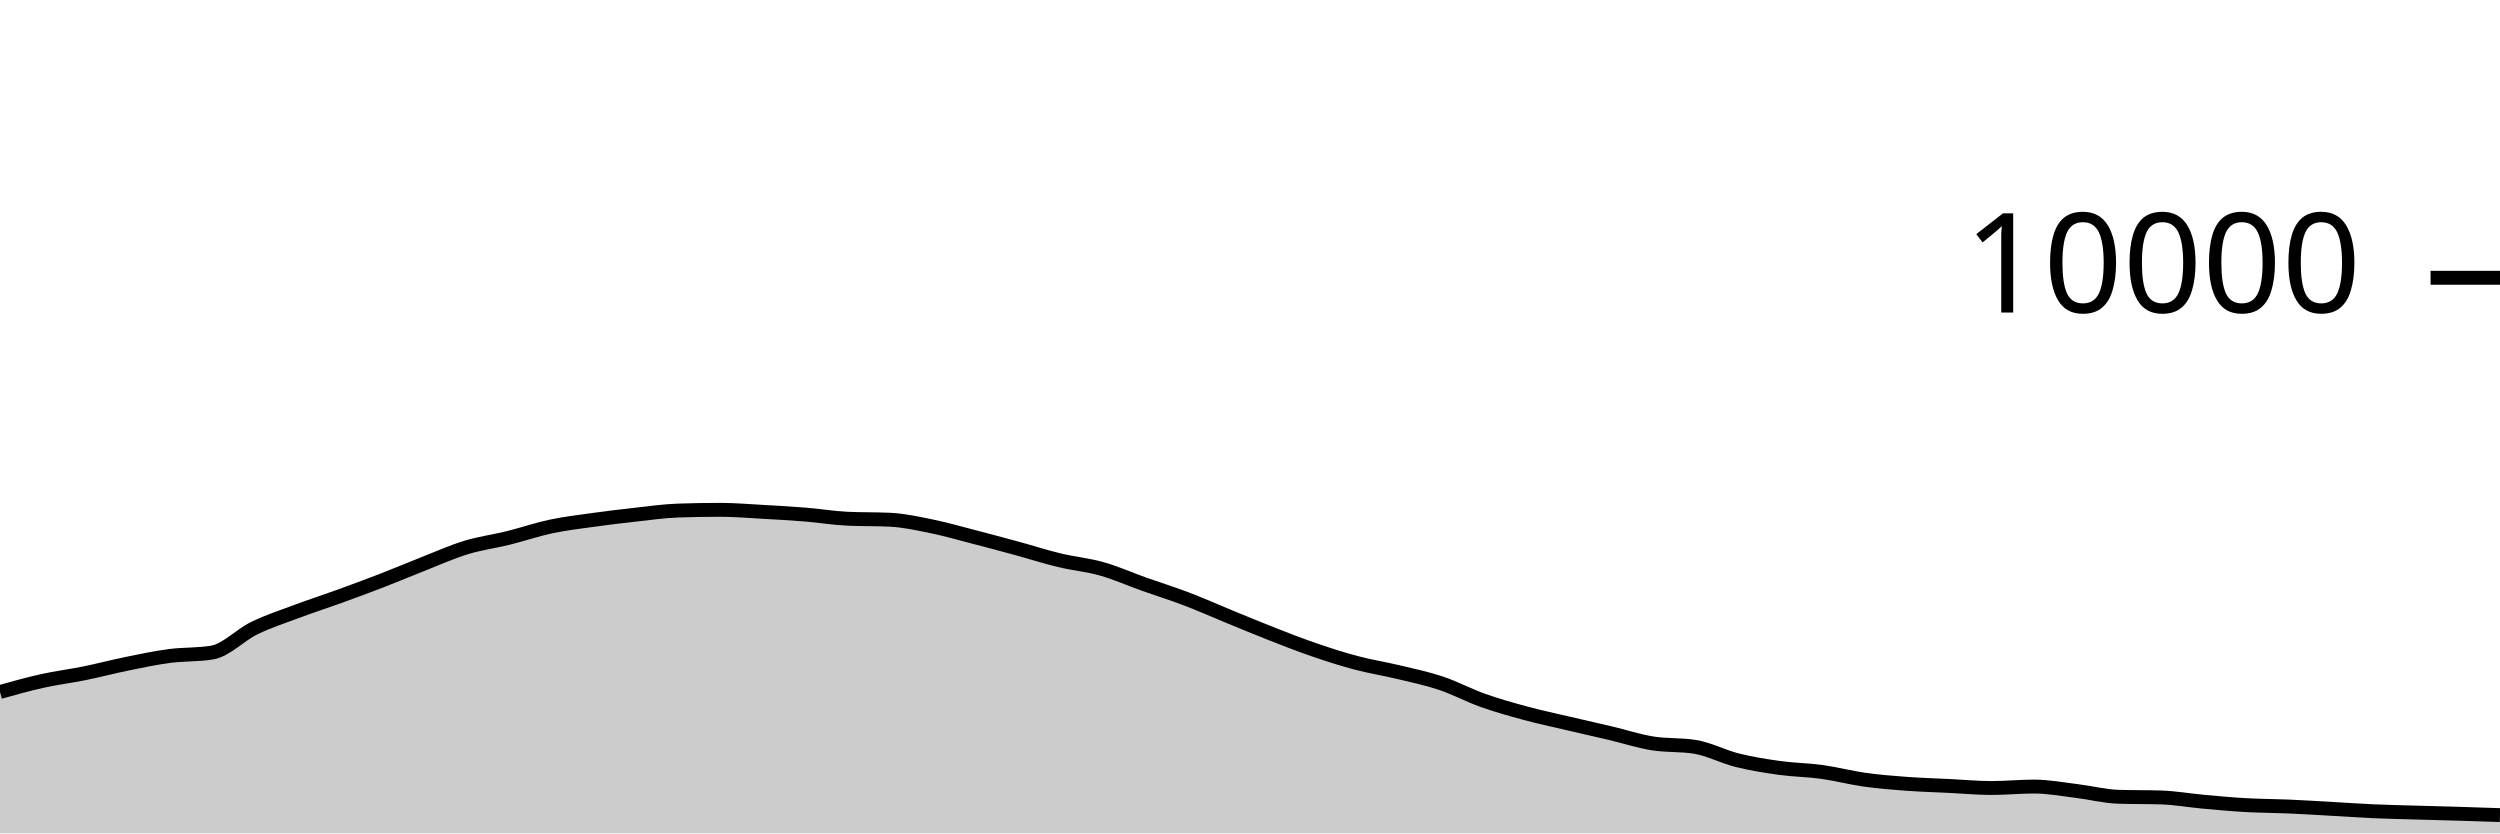
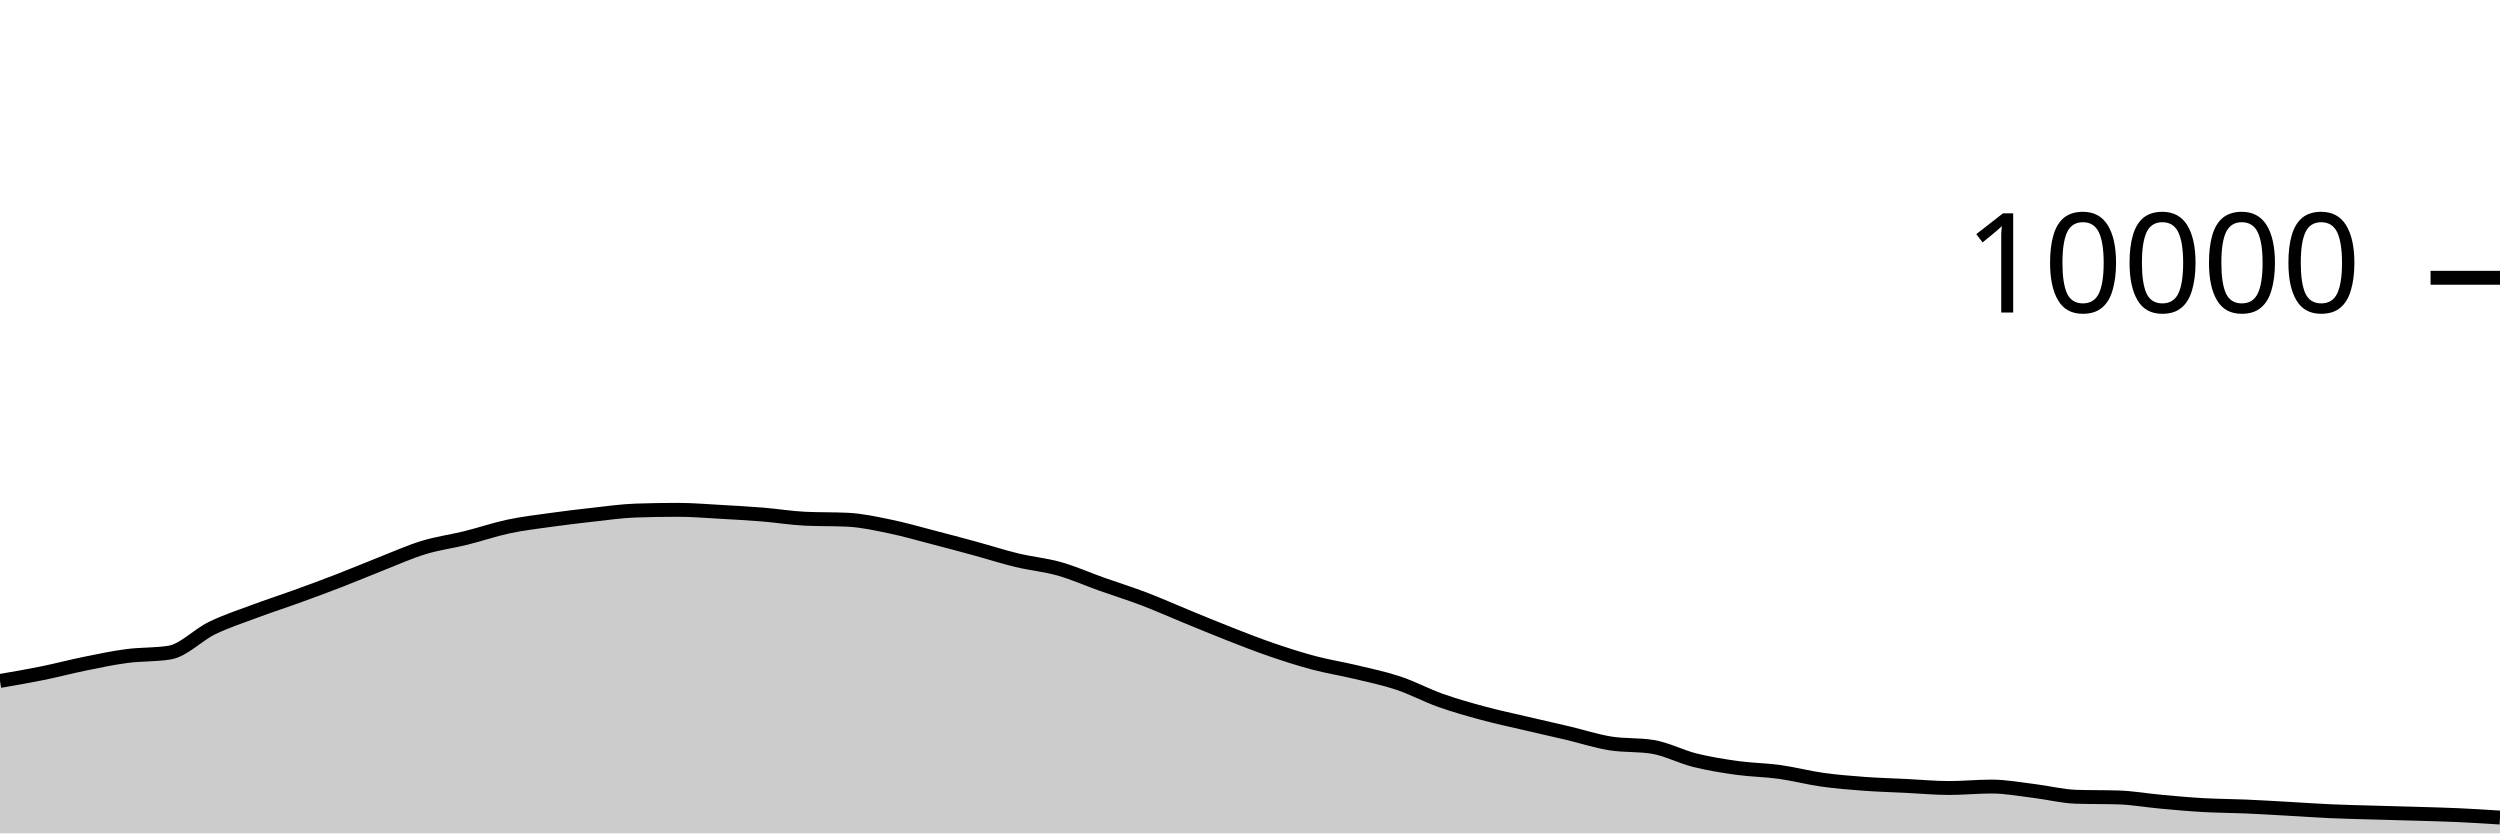
<svg xmlns="http://www.w3.org/2000/svg" viewBox="0 0 180 60">
  <g transform="translate(0,20)">
-     <path class="area" fill="rgba(0, 0, 0, 0.2)" d="M0,29.824C1.017,29.539,2.034,29.253,3.051,29.028C4.068,28.803,5.085,28.679,6.102,28.472C7.119,28.265,8.136,27.995,9.153,27.788C10.169,27.581,11.186,27.365,12.203,27.232C13.22,27.099,14.237,27.151,15.254,26.988C16.271,26.825,17.288,25.722,18.305,25.228C19.322,24.734,20.339,24.404,21.356,24.024C22.373,23.644,23.39,23.317,24.407,22.948C25.424,22.579,26.441,22.205,27.458,21.812C28.475,21.419,29.492,20.987,30.508,20.588C31.525,20.189,32.542,19.73,33.559,19.42C34.576,19.11,35.593,18.98,36.61,18.728C37.627,18.476,38.644,18.124,39.661,17.908C40.678,17.692,41.695,17.574,42.712,17.432C43.729,17.29,44.746,17.168,45.763,17.056C46.78,16.944,47.797,16.795,48.814,16.76C49.831,16.725,50.847,16.708,51.864,16.708C52.881,16.708,53.898,16.795,54.915,16.852C55.932,16.909,56.949,16.965,57.966,17.048C58.983,17.131,60,17.3,61.017,17.348C62.034,17.396,63.051,17.372,64.068,17.42C65.085,17.468,66.102,17.695,67.119,17.904C68.136,18.113,69.153,18.409,70.169,18.672C71.186,18.935,72.203,19.207,73.22,19.484C74.237,19.761,75.254,20.091,76.271,20.336C77.288,20.581,78.305,20.669,79.322,20.956C80.339,21.243,81.356,21.699,82.373,22.06C83.39,22.421,84.407,22.737,85.424,23.124C86.441,23.511,87.458,23.967,88.475,24.384C89.492,24.801,90.508,25.226,91.525,25.624C92.542,26.022,93.559,26.423,94.576,26.772C95.593,27.121,96.61,27.45,97.627,27.72C98.644,27.99,99.661,28.148,100.678,28.392C101.695,28.636,102.712,28.844,103.729,29.184C104.746,29.524,105.763,30.071,106.78,30.432C107.797,30.793,108.814,31.077,109.831,31.352C110.847,31.627,111.864,31.841,112.881,32.08C113.898,32.319,114.915,32.543,115.932,32.784C116.949,33.025,117.966,33.359,118.983,33.524C120,33.689,121.017,33.607,122.034,33.772C123.051,33.937,124.068,34.483,125.085,34.736C126.102,34.989,127.119,35.151,128.136,35.292C129.153,35.433,130.169,35.439,131.186,35.58C132.203,35.721,133.22,35.993,134.237,36.136C135.254,36.279,136.271,36.361,137.288,36.436C138.305,36.511,139.322,36.538,140.339,36.588C141.356,36.638,142.373,36.736,143.39,36.736C144.407,36.736,145.424,36.632,146.441,36.632C147.458,36.632,148.475,36.825,149.492,36.948C150.508,37.071,151.525,37.336,152.542,37.368C153.559,37.4,154.576,37.384,155.593,37.416C156.61,37.448,157.627,37.632,158.644,37.724C159.661,37.816,160.678,37.911,161.695,37.968C162.712,38.025,163.729,38.024,164.746,38.068C165.763,38.112,166.78,38.175,167.797,38.232C168.814,38.289,169.831,38.363,170.847,38.408C171.864,38.453,172.881,38.474,173.898,38.504C174.915,38.534,175.932,38.557,176.949,38.588C177.966,38.619,178.983,38.653,180,38.688L180,40C178.983,40,177.966,40,176.949,40C175.932,40,174.915,40,173.898,40C172.881,40,171.864,40,170.847,40C169.831,40,168.814,40,167.797,40C166.78,40,165.763,40,164.746,40C163.729,40,162.712,40,161.695,40C160.678,40,159.661,40,158.644,40C157.627,40,156.61,40,155.593,40C154.576,40,153.559,40,152.542,40C151.525,40,150.508,40,149.492,40C148.475,40,147.458,40,146.441,40C145.424,40,144.407,40,143.39,40C142.373,40,141.356,40,140.339,40C139.322,40,138.305,40,137.288,40C136.271,40,135.254,40,134.237,40C133.22,40,132.203,40,131.186,40C130.169,40,129.153,40,128.136,40C127.119,40,126.102,40,125.085,40C124.068,40,123.051,40,122.034,40C121.017,40,120,40,118.983,40C117.966,40,116.949,40,115.932,40C114.915,40,113.898,40,112.881,40C111.864,40,110.847,40,109.831,40C108.814,40,107.797,40,106.78,40C105.763,40,104.746,40,103.729,40C102.712,40,101.695,40,100.678,40C99.661,40,98.644,40,97.627,40C96.61,40,95.593,40,94.576,40C93.559,40,92.542,40,91.525,40C90.508,40,89.492,40,88.475,40C87.458,40,86.441,40,85.424,40C84.407,40,83.39,40,82.373,40C81.356,40,80.339,40,79.322,40C78.305,40,77.288,40,76.271,40C75.254,40,74.237,40,73.22,40C72.203,40,71.186,40,70.169,40C69.153,40,68.136,40,67.119,40C66.102,40,65.085,40,64.068,40C63.051,40,62.034,40,61.017,40C60,40,58.983,40,57.966,40C56.949,40,55.932,40,54.915,40C53.898,40,52.881,40,51.864,40C50.847,40,49.831,40,48.814,40C47.797,40,46.78,40,45.763,40C44.746,40,43.729,40,42.712,40C41.695,40,40.678,40,39.661,40C38.644,40,37.627,40,36.61,40C35.593,40,34.576,40,33.559,40C32.542,40,31.525,40,30.508,40C29.492,40,28.475,40,27.458,40C26.441,40,25.424,40,24.407,40C23.39,40,22.373,40,21.356,40C20.339,40,19.322,40,18.305,40C17.288,40,16.271,40,15.254,40C14.237,40,13.22,40,12.203,40C11.186,40,10.169,40,9.153,40C8.136,40,7.119,40,6.102,40C5.085,40,4.068,40,3.051,40C2.034,40,1.017,40,0,40Z" />
-     <path class="line" stroke="black" fill="none" d="M0,29.824C1.017,29.539,2.034,29.253,3.051,29.028C4.068,28.803,5.085,28.679,6.102,28.472C7.119,28.265,8.136,27.995,9.153,27.788C10.169,27.581,11.186,27.365,12.203,27.232C13.22,27.099,14.237,27.151,15.254,26.988C16.271,26.825,17.288,25.722,18.305,25.228C19.322,24.734,20.339,24.404,21.356,24.024C22.373,23.644,23.39,23.317,24.407,22.948C25.424,22.579,26.441,22.205,27.458,21.812C28.475,21.419,29.492,20.987,30.508,20.588C31.525,20.189,32.542,19.73,33.559,19.42C34.576,19.11,35.593,18.98,36.61,18.728C37.627,18.476,38.644,18.124,39.661,17.908C40.678,17.692,41.695,17.574,42.712,17.432C43.729,17.29,44.746,17.168,45.763,17.056C46.78,16.944,47.797,16.795,48.814,16.76C49.831,16.725,50.847,16.708,51.864,16.708C52.881,16.708,53.898,16.795,54.915,16.852C55.932,16.909,56.949,16.965,57.966,17.048C58.983,17.131,60,17.3,61.017,17.348C62.034,17.396,63.051,17.372,64.068,17.42C65.085,17.468,66.102,17.695,67.119,17.904C68.136,18.113,69.153,18.409,70.169,18.672C71.186,18.935,72.203,19.207,73.22,19.484C74.237,19.761,75.254,20.091,76.271,20.336C77.288,20.581,78.305,20.669,79.322,20.956C80.339,21.243,81.356,21.699,82.373,22.06C83.39,22.421,84.407,22.737,85.424,23.124C86.441,23.511,87.458,23.967,88.475,24.384C89.492,24.801,90.508,25.226,91.525,25.624C92.542,26.022,93.559,26.423,94.576,26.772C95.593,27.121,96.61,27.45,97.627,27.72C98.644,27.99,99.661,28.148,100.678,28.392C101.695,28.636,102.712,28.844,103.729,29.184C104.746,29.524,105.763,30.071,106.78,30.432C107.797,30.793,108.814,31.077,109.831,31.352C110.847,31.627,111.864,31.841,112.881,32.08C113.898,32.319,114.915,32.543,115.932,32.784C116.949,33.025,117.966,33.359,118.983,33.524C120,33.689,121.017,33.607,122.034,33.772C123.051,33.937,124.068,34.483,125.085,34.736C126.102,34.989,127.119,35.151,128.136,35.292C129.153,35.433,130.169,35.439,131.186,35.58C132.203,35.721,133.22,35.993,134.237,36.136C135.254,36.279,136.271,36.361,137.288,36.436C138.305,36.511,139.322,36.538,140.339,36.588C141.356,36.638,142.373,36.736,143.39,36.736C144.407,36.736,145.424,36.632,146.441,36.632C147.458,36.632,148.475,36.825,149.492,36.948C150.508,37.071,151.525,37.336,152.542,37.368C153.559,37.4,154.576,37.384,155.593,37.416C156.61,37.448,157.627,37.632,158.644,37.724C159.661,37.816,160.678,37.911,161.695,37.968C162.712,38.025,163.729,38.024,164.746,38.068C165.763,38.112,166.78,38.175,167.797,38.232C168.814,38.289,169.831,38.363,170.847,38.408C171.864,38.453,172.881,38.474,173.898,38.504C174.915,38.534,175.932,38.557,176.949,38.588C177.966,38.619,178.983,38.653,180,38.688" />
+     <path class="area" fill="rgba(0, 0, 0, 0.2)" d="M0,29.028C1.017,28.853,2.034,28.679,3.051,28.472C4.068,28.265,5.085,27.995,6.102,27.788C7.119,27.581,8.136,27.365,9.153,27.232C10.169,27.099,11.186,27.151,12.203,26.988C13.22,26.825,14.237,25.722,15.254,25.228C16.271,24.734,17.288,24.404,18.305,24.024C19.322,23.644,20.339,23.317,21.356,22.948C22.373,22.579,23.39,22.205,24.407,21.812C25.424,21.419,26.441,20.987,27.458,20.588C28.475,20.189,29.492,19.73,30.508,19.42C31.525,19.11,32.542,18.98,33.559,18.728C34.576,18.476,35.593,18.124,36.61,17.908C37.627,17.692,38.644,17.574,39.661,17.432C40.678,17.29,41.695,17.168,42.712,17.056C43.729,16.944,44.746,16.795,45.763,16.76C46.78,16.725,47.797,16.708,48.814,16.708C49.831,16.708,50.847,16.795,51.864,16.852C52.881,16.909,53.898,16.965,54.915,17.048C55.932,17.131,56.949,17.3,57.966,17.348C58.983,17.396,60,17.372,61.017,17.42C62.034,17.468,63.051,17.695,64.068,17.904C65.085,18.113,66.102,18.409,67.119,18.672C68.136,18.935,69.153,19.207,70.169,19.484C71.186,19.761,72.203,20.091,73.22,20.336C74.237,20.581,75.254,20.669,76.271,20.956C77.288,21.243,78.305,21.699,79.322,22.06C80.339,22.421,81.356,22.737,82.373,23.124C83.39,23.511,84.407,23.967,85.424,24.384C86.441,24.801,87.458,25.226,88.475,25.624C89.492,26.022,90.508,26.423,91.525,26.772C92.542,27.121,93.559,27.45,94.576,27.72C95.593,27.99,96.61,28.148,97.627,28.392C98.644,28.636,99.661,28.844,100.678,29.184C101.695,29.524,102.712,30.071,103.729,30.432C104.746,30.793,105.763,31.077,106.78,31.352C107.797,31.627,108.814,31.841,109.831,32.08C110.847,32.319,111.864,32.543,112.881,32.784C113.898,33.025,114.915,33.359,115.932,33.524C116.949,33.689,117.966,33.607,118.983,33.772C120,33.937,121.017,34.483,122.034,34.736C123.051,34.989,124.068,35.151,125.085,35.292C126.102,35.433,127.119,35.439,128.136,35.58C129.153,35.721,130.169,35.993,131.186,36.136C132.203,36.279,133.22,36.361,134.237,36.436C135.254,36.511,136.271,36.538,137.288,36.588C138.305,36.638,139.322,36.736,140.339,36.736C141.356,36.736,142.373,36.632,143.39,36.632C144.407,36.632,145.424,36.825,146.441,36.948C147.458,37.071,148.475,37.336,149.492,37.368C150.508,37.4,151.525,37.384,152.542,37.416C153.559,37.448,154.576,37.632,155.593,37.724C156.61,37.816,157.627,37.911,158.644,37.968C159.661,38.025,160.678,38.024,161.695,38.068C162.712,38.112,163.729,38.175,164.746,38.232C165.763,38.289,166.78,38.363,167.797,38.408C168.814,38.453,169.831,38.474,170.847,38.504C171.864,38.534,172.881,38.557,173.898,38.588C174.915,38.619,175.932,38.642,176.949,38.688C177.966,38.734,178.983,38.799,180,38.864L180,40C178.983,40,177.966,40,176.949,40C175.932,40,174.915,40,173.898,40C172.881,40,171.864,40,170.847,40C169.831,40,168.814,40,167.797,40C166.78,40,165.763,40,164.746,40C163.729,40,162.712,40,161.695,40C160.678,40,159.661,40,158.644,40C157.627,40,156.61,40,155.593,40C154.576,40,153.559,40,152.542,40C151.525,40,150.508,40,149.492,40C148.475,40,147.458,40,146.441,40C145.424,40,144.407,40,143.39,40C142.373,40,141.356,40,140.339,40C139.322,40,138.305,40,137.288,40C136.271,40,135.254,40,134.237,40C133.22,40,132.203,40,131.186,40C130.169,40,129.153,40,128.136,40C127.119,40,126.102,40,125.085,40C124.068,40,123.051,40,122.034,40C121.017,40,120,40,118.983,40C117.966,40,116.949,40,115.932,40C114.915,40,113.898,40,112.881,40C111.864,40,110.847,40,109.831,40C108.814,40,107.797,40,106.78,40C105.763,40,104.746,40,103.729,40C102.712,40,101.695,40,100.678,40C99.661,40,98.644,40,97.627,40C96.61,40,95.593,40,94.576,40C93.559,40,92.542,40,91.525,40C90.508,40,89.492,40,88.475,40C87.458,40,86.441,40,85.424,40C84.407,40,83.39,40,82.373,40C81.356,40,80.339,40,79.322,40C78.305,40,77.288,40,76.271,40C75.254,40,74.237,40,73.22,40C72.203,40,71.186,40,70.169,40C69.153,40,68.136,40,67.119,40C66.102,40,65.085,40,64.068,40C63.051,40,62.034,40,61.017,40C60,40,58.983,40,57.966,40C56.949,40,55.932,40,54.915,40C53.898,40,52.881,40,51.864,40C50.847,40,49.831,40,48.814,40C47.797,40,46.78,40,45.763,40C44.746,40,43.729,40,42.712,40C41.695,40,40.678,40,39.661,40C38.644,40,37.627,40,36.61,40C35.593,40,34.576,40,33.559,40C32.542,40,31.525,40,30.508,40C29.492,40,28.475,40,27.458,40C26.441,40,25.424,40,24.407,40C23.39,40,22.373,40,21.356,40C20.339,40,19.322,40,18.305,40C17.288,40,16.271,40,15.254,40C14.237,40,13.22,40,12.203,40C11.186,40,10.169,40,9.153,40C8.136,40,7.119,40,6.102,40C5.085,40,4.068,40,3.051,40C2.034,40,1.017,40,0,40Z" />
+     <path class="line" stroke="black" fill="none" d="M0,29.028C1.017,28.853,2.034,28.679,3.051,28.472C4.068,28.265,5.085,27.995,6.102,27.788C7.119,27.581,8.136,27.365,9.153,27.232C10.169,27.099,11.186,27.151,12.203,26.988C13.22,26.825,14.237,25.722,15.254,25.228C16.271,24.734,17.288,24.404,18.305,24.024C19.322,23.644,20.339,23.317,21.356,22.948C22.373,22.579,23.39,22.205,24.407,21.812C25.424,21.419,26.441,20.987,27.458,20.588C28.475,20.189,29.492,19.73,30.508,19.42C31.525,19.11,32.542,18.98,33.559,18.728C34.576,18.476,35.593,18.124,36.61,17.908C37.627,17.692,38.644,17.574,39.661,17.432C40.678,17.29,41.695,17.168,42.712,17.056C43.729,16.944,44.746,16.795,45.763,16.76C46.78,16.725,47.797,16.708,48.814,16.708C49.831,16.708,50.847,16.795,51.864,16.852C52.881,16.909,53.898,16.965,54.915,17.048C55.932,17.131,56.949,17.3,57.966,17.348C58.983,17.396,60,17.372,61.017,17.42C62.034,17.468,63.051,17.695,64.068,17.904C65.085,18.113,66.102,18.409,67.119,18.672C68.136,18.935,69.153,19.207,70.169,19.484C71.186,19.761,72.203,20.091,73.22,20.336C74.237,20.581,75.254,20.669,76.271,20.956C77.288,21.243,78.305,21.699,79.322,22.06C80.339,22.421,81.356,22.737,82.373,23.124C83.39,23.511,84.407,23.967,85.424,24.384C86.441,24.801,87.458,25.226,88.475,25.624C89.492,26.022,90.508,26.423,91.525,26.772C92.542,27.121,93.559,27.45,94.576,27.72C95.593,27.99,96.61,28.148,97.627,28.392C98.644,28.636,99.661,28.844,100.678,29.184C101.695,29.524,102.712,30.071,103.729,30.432C104.746,30.793,105.763,31.077,106.78,31.352C107.797,31.627,108.814,31.841,109.831,32.08C110.847,32.319,111.864,32.543,112.881,32.784C113.898,33.025,114.915,33.359,115.932,33.524C116.949,33.689,117.966,33.607,118.983,33.772C120,33.937,121.017,34.483,122.034,34.736C123.051,34.989,124.068,35.151,125.085,35.292C126.102,35.433,127.119,35.439,128.136,35.58C129.153,35.721,130.169,35.993,131.186,36.136C132.203,36.279,133.22,36.361,134.237,36.436C135.254,36.511,136.271,36.538,137.288,36.588C138.305,36.638,139.322,36.736,140.339,36.736C141.356,36.736,142.373,36.632,143.39,36.632C144.407,36.632,145.424,36.825,146.441,36.948C147.458,37.071,148.475,37.336,149.492,37.368C150.508,37.4,151.525,37.384,152.542,37.416C153.559,37.448,154.576,37.632,155.593,37.724C156.61,37.816,157.627,37.911,158.644,37.968C159.661,38.025,160.678,38.024,161.695,38.068C162.712,38.112,163.729,38.175,164.746,38.232C165.763,38.289,166.78,38.363,167.797,38.408C168.814,38.453,169.831,38.474,170.847,38.504C171.864,38.534,172.881,38.557,173.898,38.588C174.915,38.619,175.932,38.642,176.949,38.688C177.966,38.734,178.983,38.799,180,38.864" />
    <path class="axis-ceiling" stroke-width="1" stroke="black" fill="none" d="M175,0L180,0" />
    <text class="axis-ceiling-label" font-family="sans-serif" text-anchor="end" font-size="10px" x="170" y="2.5">10000</text>
  </g>
</svg>
